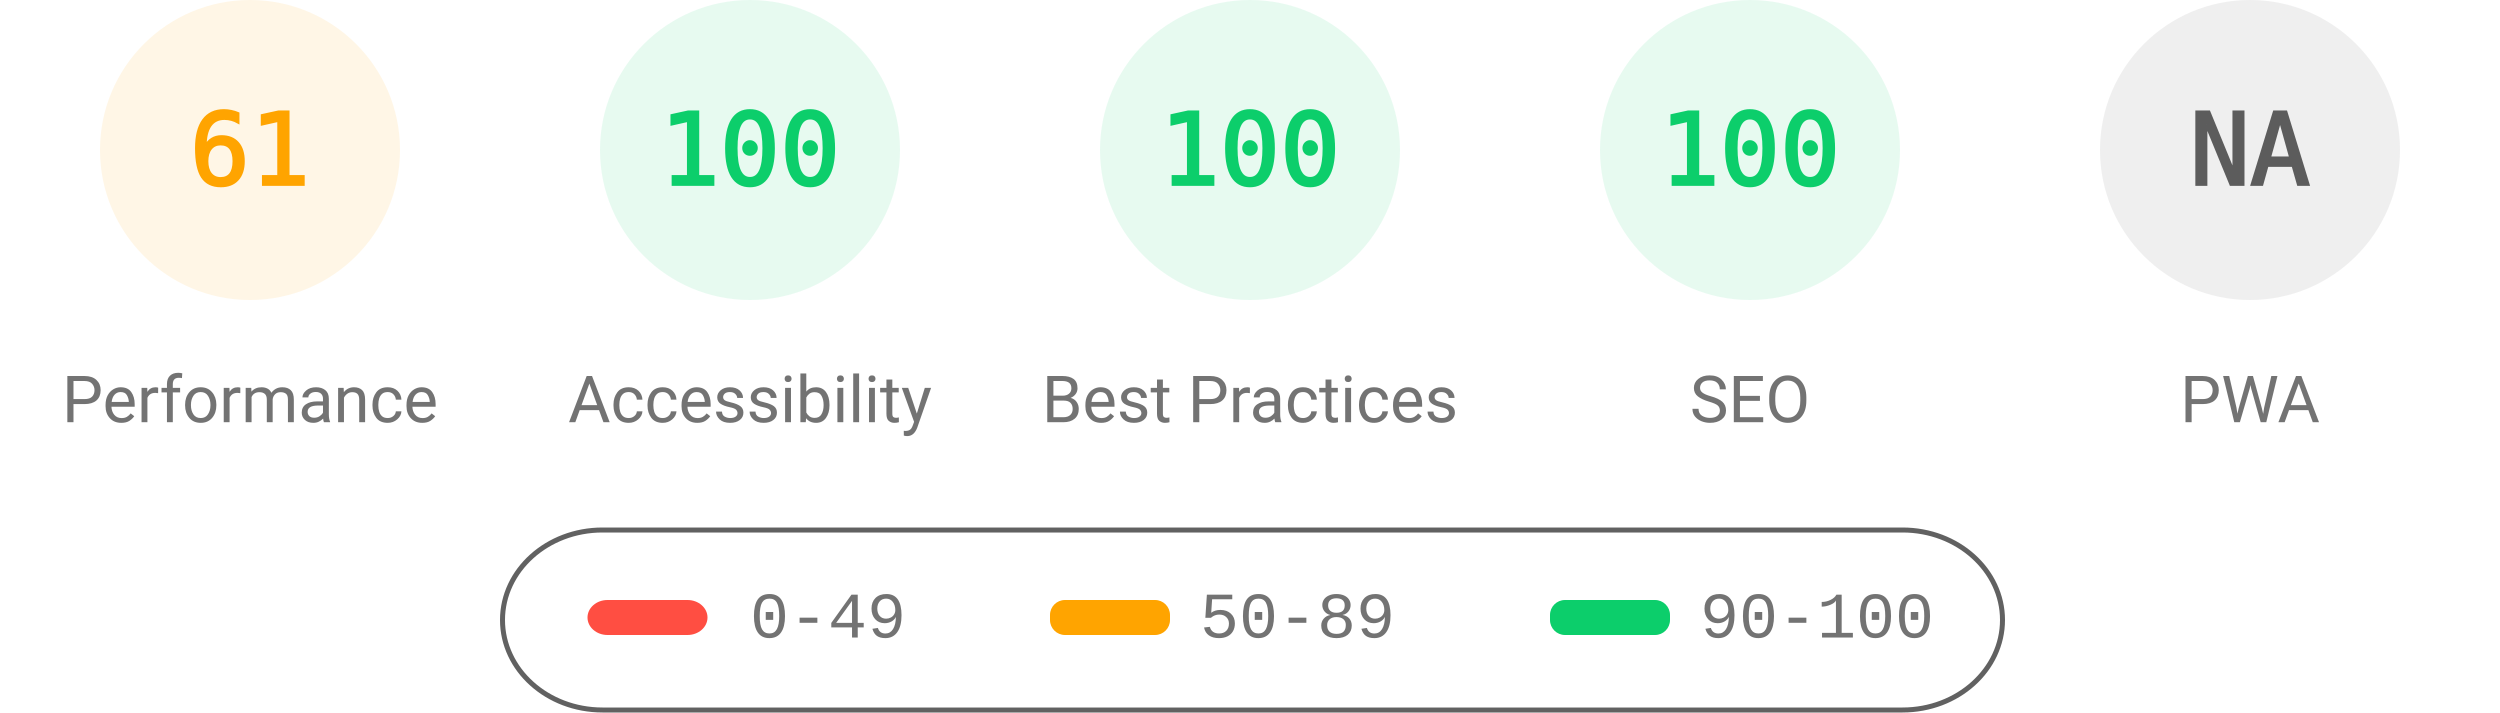
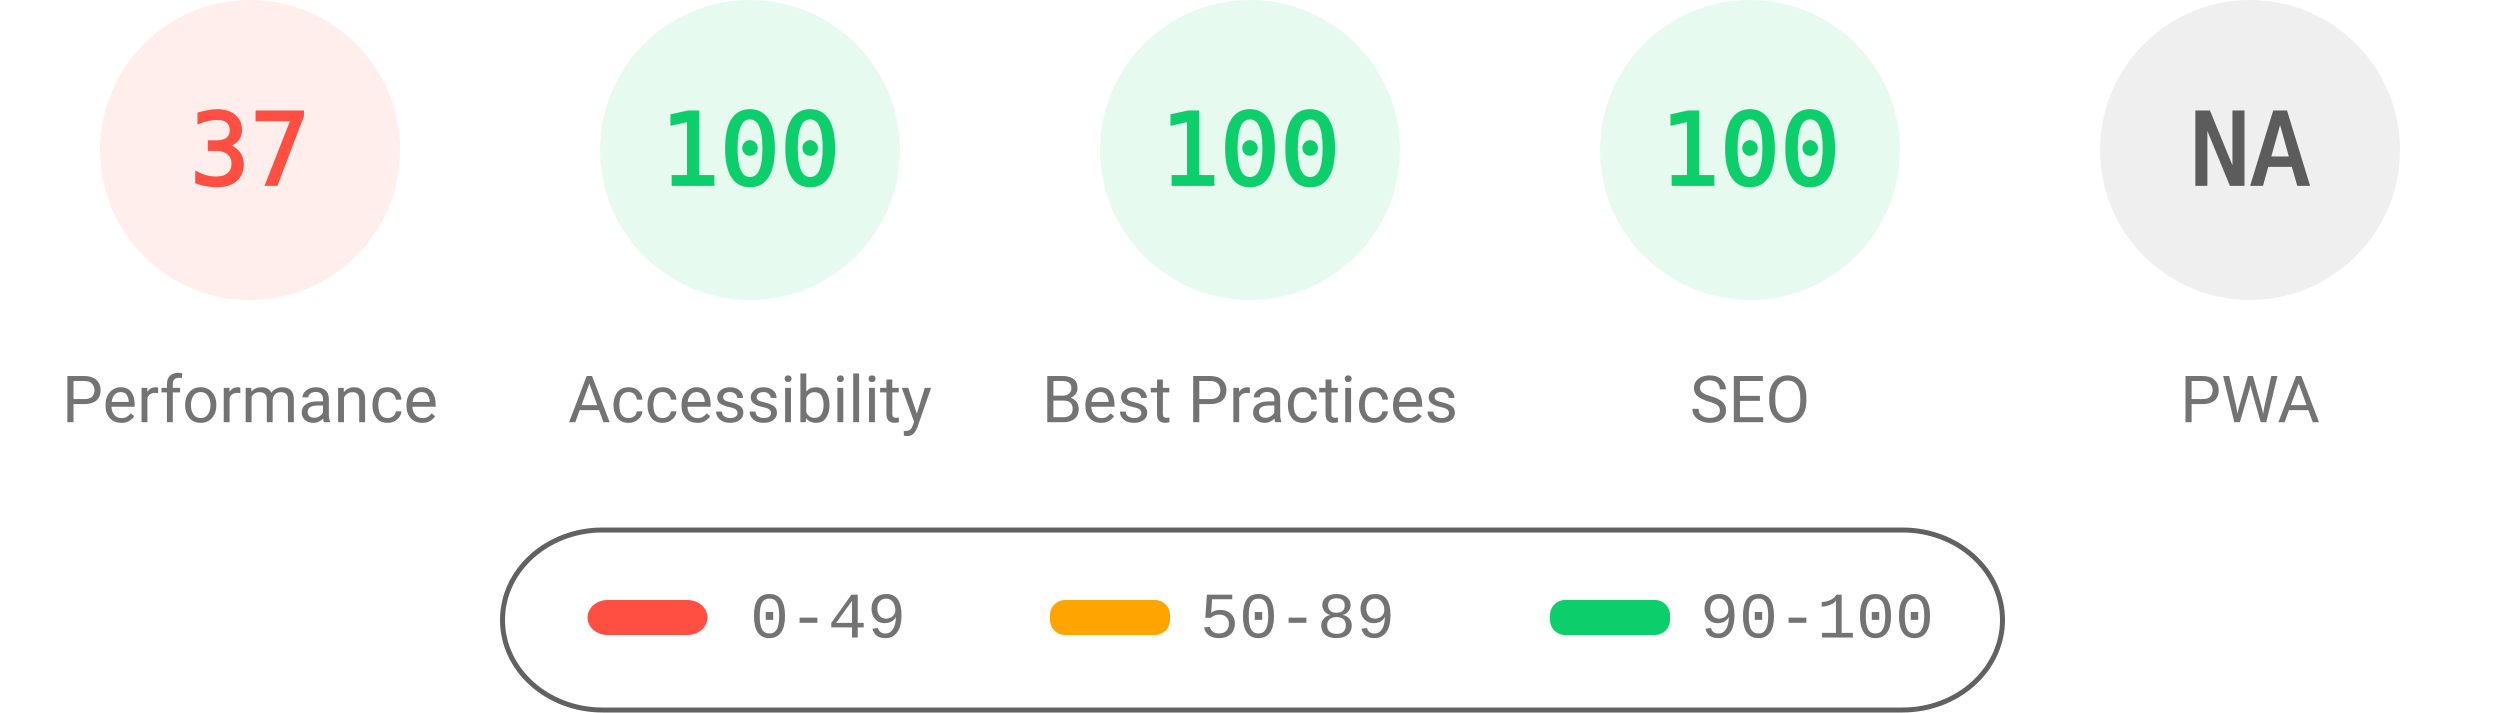
<svg xmlns="http://www.w3.org/2000/svg" fill="none" width="1000" height="285">
  <style>.gauge-base{opacity:.1}.gauge-arc{fill:none;animation-delay:250ms;stroke-linecap:round;transform:rotate(-90deg);transform-origin:100px 60px;animation:load-gauge 1s ease forwards}.guage-text{font-size:40px;font-family:monospace;text-align:center}.guage-red{color:#ff4e42;fill:#ff4e42;stroke:#ff4e42}.guage-orange{color:#ffa400;fill:#ffa400;stroke:#ffa400}.guage-green{color:#0cce6b;fill:#0cce6b;stroke:#0cce6b}.guage-undefined{color:#5c5c5c;fill:#5c5c5c;stroke:#5c5c5c}.guage-title{color:#737373;fill:#737373;stroke:none;font-size:26px;line-height:26px;font-family:Roboto,Halvetica,Arial,sans-serif}@keyframes load-gauge{from{stroke-dasharray:0 352.858}}</style>
-   <svg class="guage-div guage-perf guage-orange" viewBox="0 0 200 200" width="200" height="200">
+   <svg class="guage-div guage-perf guage-red" viewBox="0 0 200 200" width="200" height="200">
    <circle class="gauge-base" r="56" cx="100" cy="60" stroke-width="8" />
-     <circle class="gauge-arc guage-arc-1" r="56" cx="100" cy="60" stroke-width="8" style="stroke-dasharray:214.633,351.858" />
-     <text class="guage-text" x="100" y="60" alignment-baseline="central" dominant-baseline="central" text-anchor="middle">61</text>
+     <circle class="gauge-arc guage-arc-1" r="56" cx="100" cy="60" stroke-width="8" style="stroke-dasharray:130.187,351.858" />
+     <text class="guage-text" x="100" y="60" alignment-baseline="central" dominant-baseline="central" text-anchor="middle">37</text>
    <text class="guage-title" x="100" y="160" alignment-baseline="central" dominant-baseline="central" text-anchor="middle">Performance</text>
  </svg>
  <svg class="guage-div guage-acc guage-green" viewBox="0 0 200 200" width="200" height="200" x="200">
    <circle class="gauge-base" r="56" cx="100" cy="60" stroke-width="8" />
    <circle class="gauge-arc guage-arc-2" r="56" cx="100" cy="60" stroke-width="8" style="stroke-dasharray:351.858,351.858" />
    <text class="guage-text" x="100" y="60" alignment-baseline="central" dominant-baseline="central" text-anchor="middle">100</text>
    <text class="guage-title" x="100" y="160" alignment-baseline="central" dominant-baseline="central" text-anchor="middle">Accessibility</text>
  </svg>
  <svg class="guage-div guage-best guage-green" viewBox="0 0 200 200" width="200" height="200" x="400">
    <circle class="gauge-base" r="56" cx="100" cy="60" stroke-width="8" />
    <circle class="gauge-arc guage-arc-3" r="56" cx="100" cy="60" stroke-width="8" style="stroke-dasharray:351.858,351.858" />
    <text class="guage-text" x="100" y="60" alignment-baseline="central" dominant-baseline="central" text-anchor="middle">100</text>
    <text class="guage-title" x="100" y="160" alignment-baseline="central" dominant-baseline="central" text-anchor="middle">Best Practices</text>
  </svg>
  <svg class="guage-div guage-seo guage-green" viewBox="0 0 200 200" width="200" height="200" x="600">
    <circle class="gauge-base" r="56" cx="100" cy="60" stroke-width="8" />
    <circle class="gauge-arc guage-arc-4" r="56" cx="100" cy="60" stroke-width="8" style="stroke-dasharray:351.858,351.858" />
    <text class="guage-text" x="100" y="60" alignment-baseline="central" dominant-baseline="central" text-anchor="middle">100</text>
    <text class="guage-title" x="100" y="160" alignment-baseline="central" dominant-baseline="central" text-anchor="middle">SEO</text>
  </svg>
  <svg class="guage-div guage-pwa guage-undefined" viewBox="0 0 200 200" width="200" height="200" x="800">
    <circle class="gauge-base" r="56" cx="100" cy="60" stroke-width="8" />
    <circle class="gauge-arc guage-arc-4" r="56" cx="100" cy="60" stroke-width="8" style="stroke-dasharray:351.858,351.858" />
    <text class="guage-text" x="100" y="60" alignment-baseline="central" dominant-baseline="central" text-anchor="middle">NA</text>
    <text class="guage-title" x="100" y="160" alignment-baseline="central" dominant-baseline="central" text-anchor="middle">PWA</text>
  </svg>
  <svg width="604" height="76" x="200" y="210">
    <path fill="none" id="canvas_background" d="M-1-1h604v80H-1z" />
    <rect fill-opacity="0" stroke="#616161" stroke-width="2" rx="40" id="svg_2" height="72" width="600" y="2" x="1" fill="#000" />
    <rect stroke="#000" rx="8" id="svg_3" height="14" width="48" y="30" x="35" stroke-opacity="null" stroke-width="0" fill="#ff4e42" />
    <rect stroke="#000" rx="6" id="svg_4" height="14" width="48" y="30" x="220" stroke-opacity="null" stroke-width="0" fill="#ffa400" />
    <rect stroke="#000" rx="6" id="svg_5" height="14" width="48" y="30" x="420" stroke-opacity="null" stroke-width="0" fill="#0cce6b" />
    <text xml:space="preserve" text-anchor="start" font-family="'Courier New', Courier, monospace" font-size="26" id="svg_6" y="45" x="100" stroke-opacity="null" stroke-width="0" stroke="#000" fill="#737373">0-49</text>
    <text xml:space="preserve" text-anchor="start" font-family="'Courier New', Courier, monospace" font-size="26" id="svg_7" y="45" x="280" stroke-opacity="null" stroke-width="0" stroke="#000" fill="#737373">50-89</text>
    <text xml:space="preserve" text-anchor="start" font-family="'Courier New', Courier, monospace" font-size="26" id="svg_8" y="45" x="480" stroke-opacity="null" stroke-width="0" stroke="#000" fill="#737373">90-100</text>
  </svg>
</svg>
